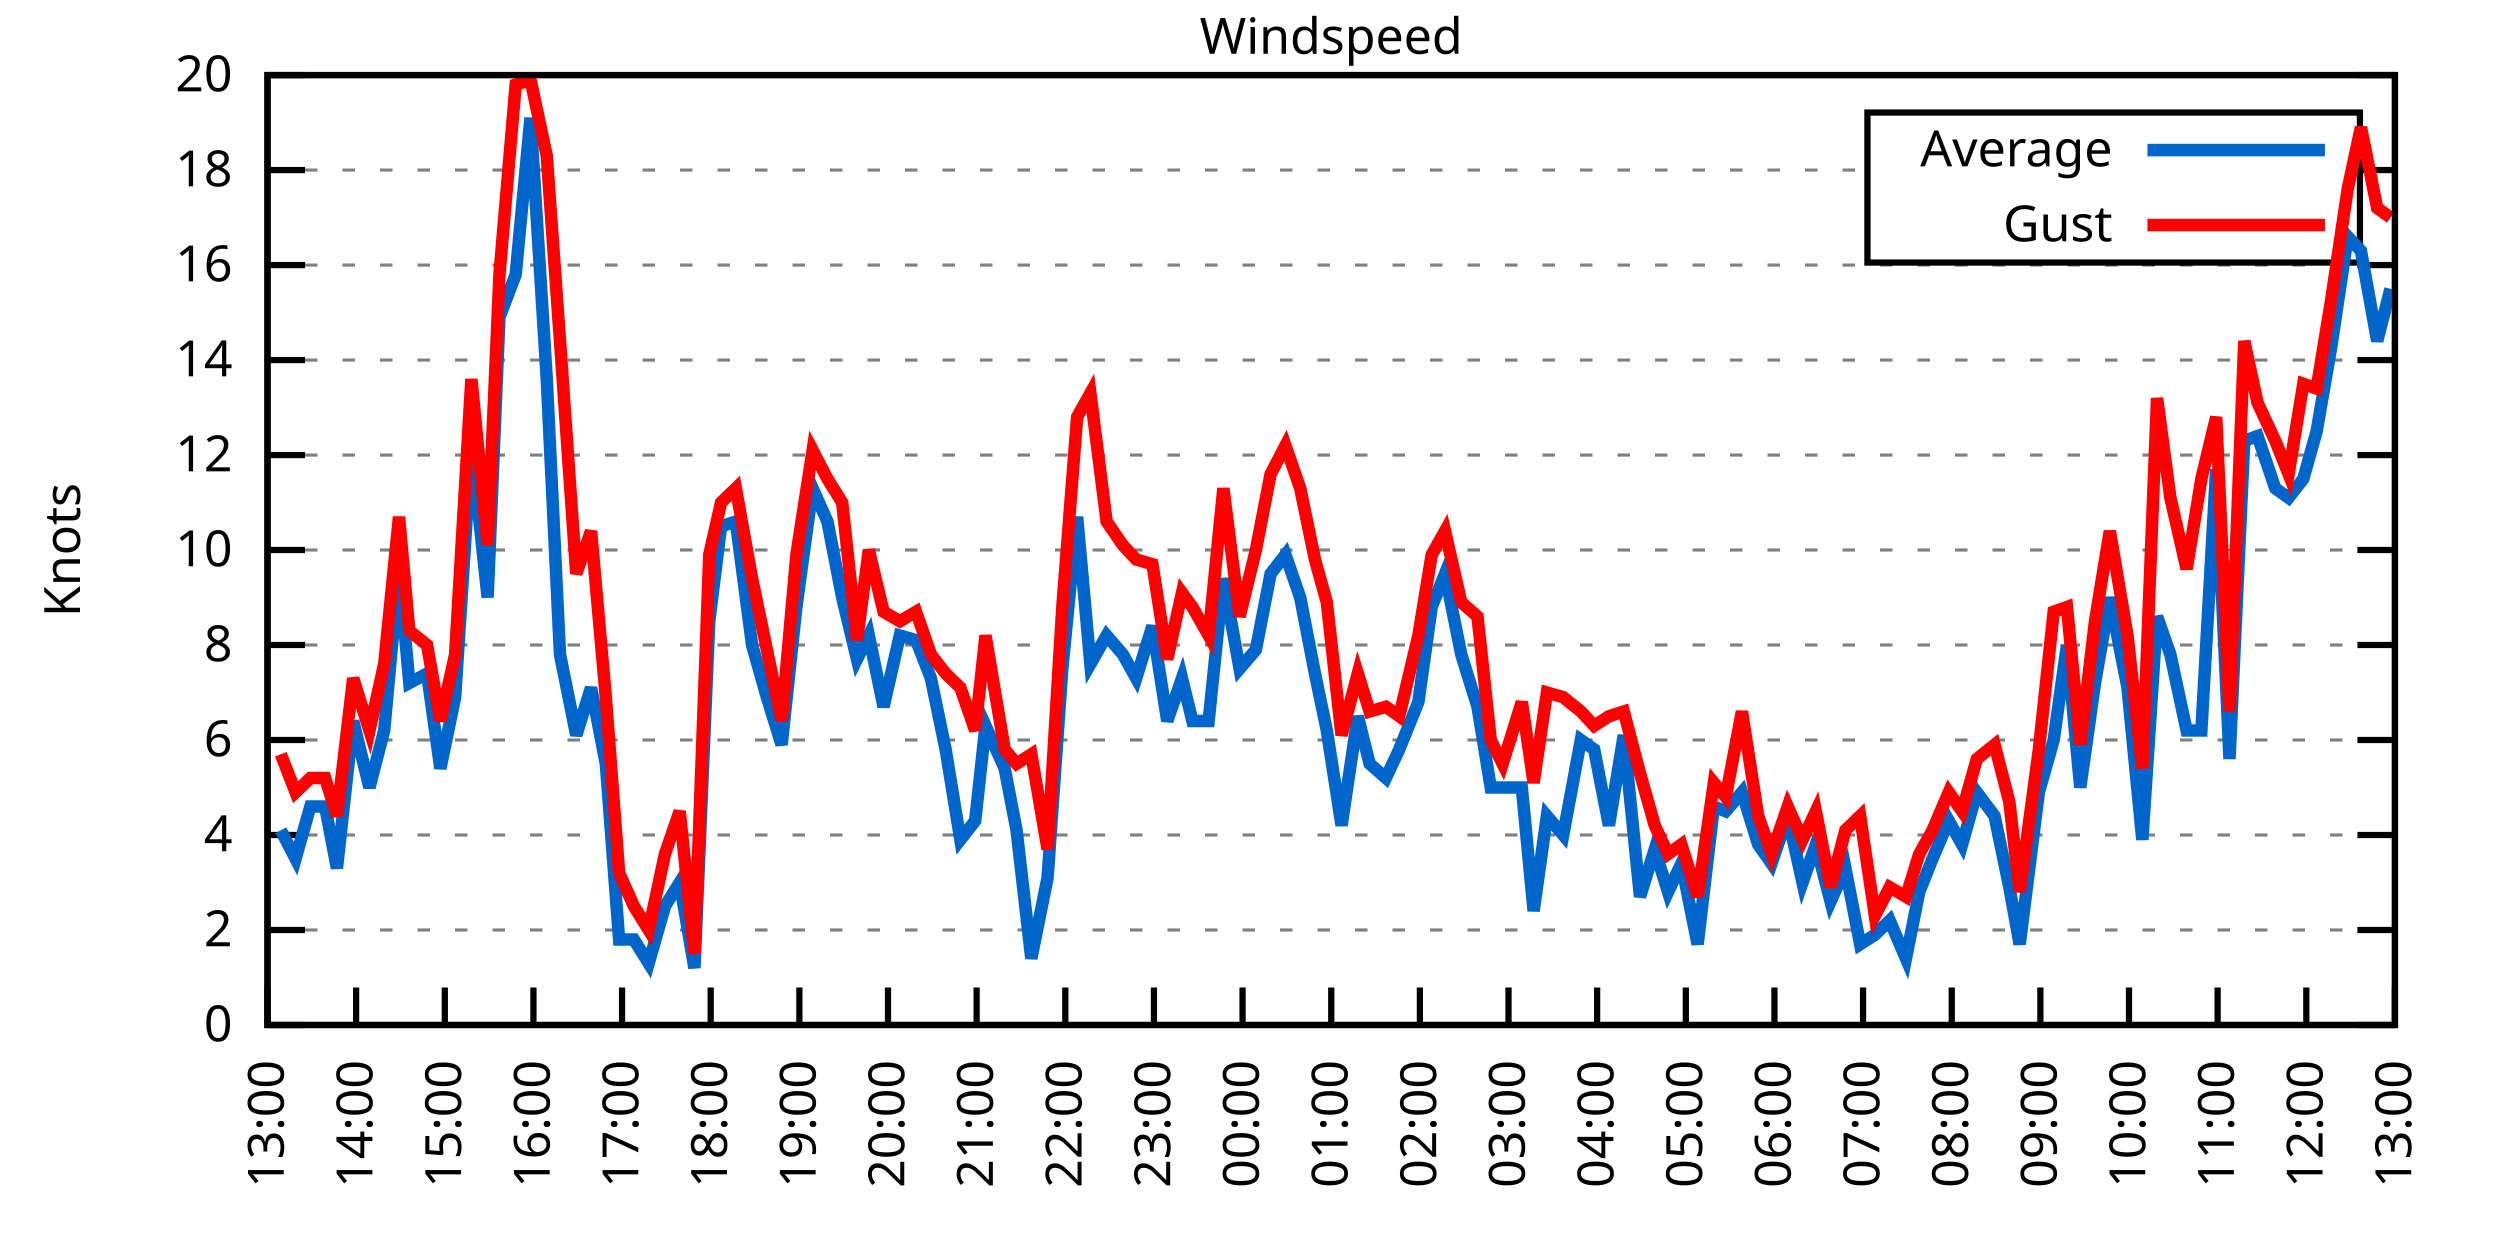
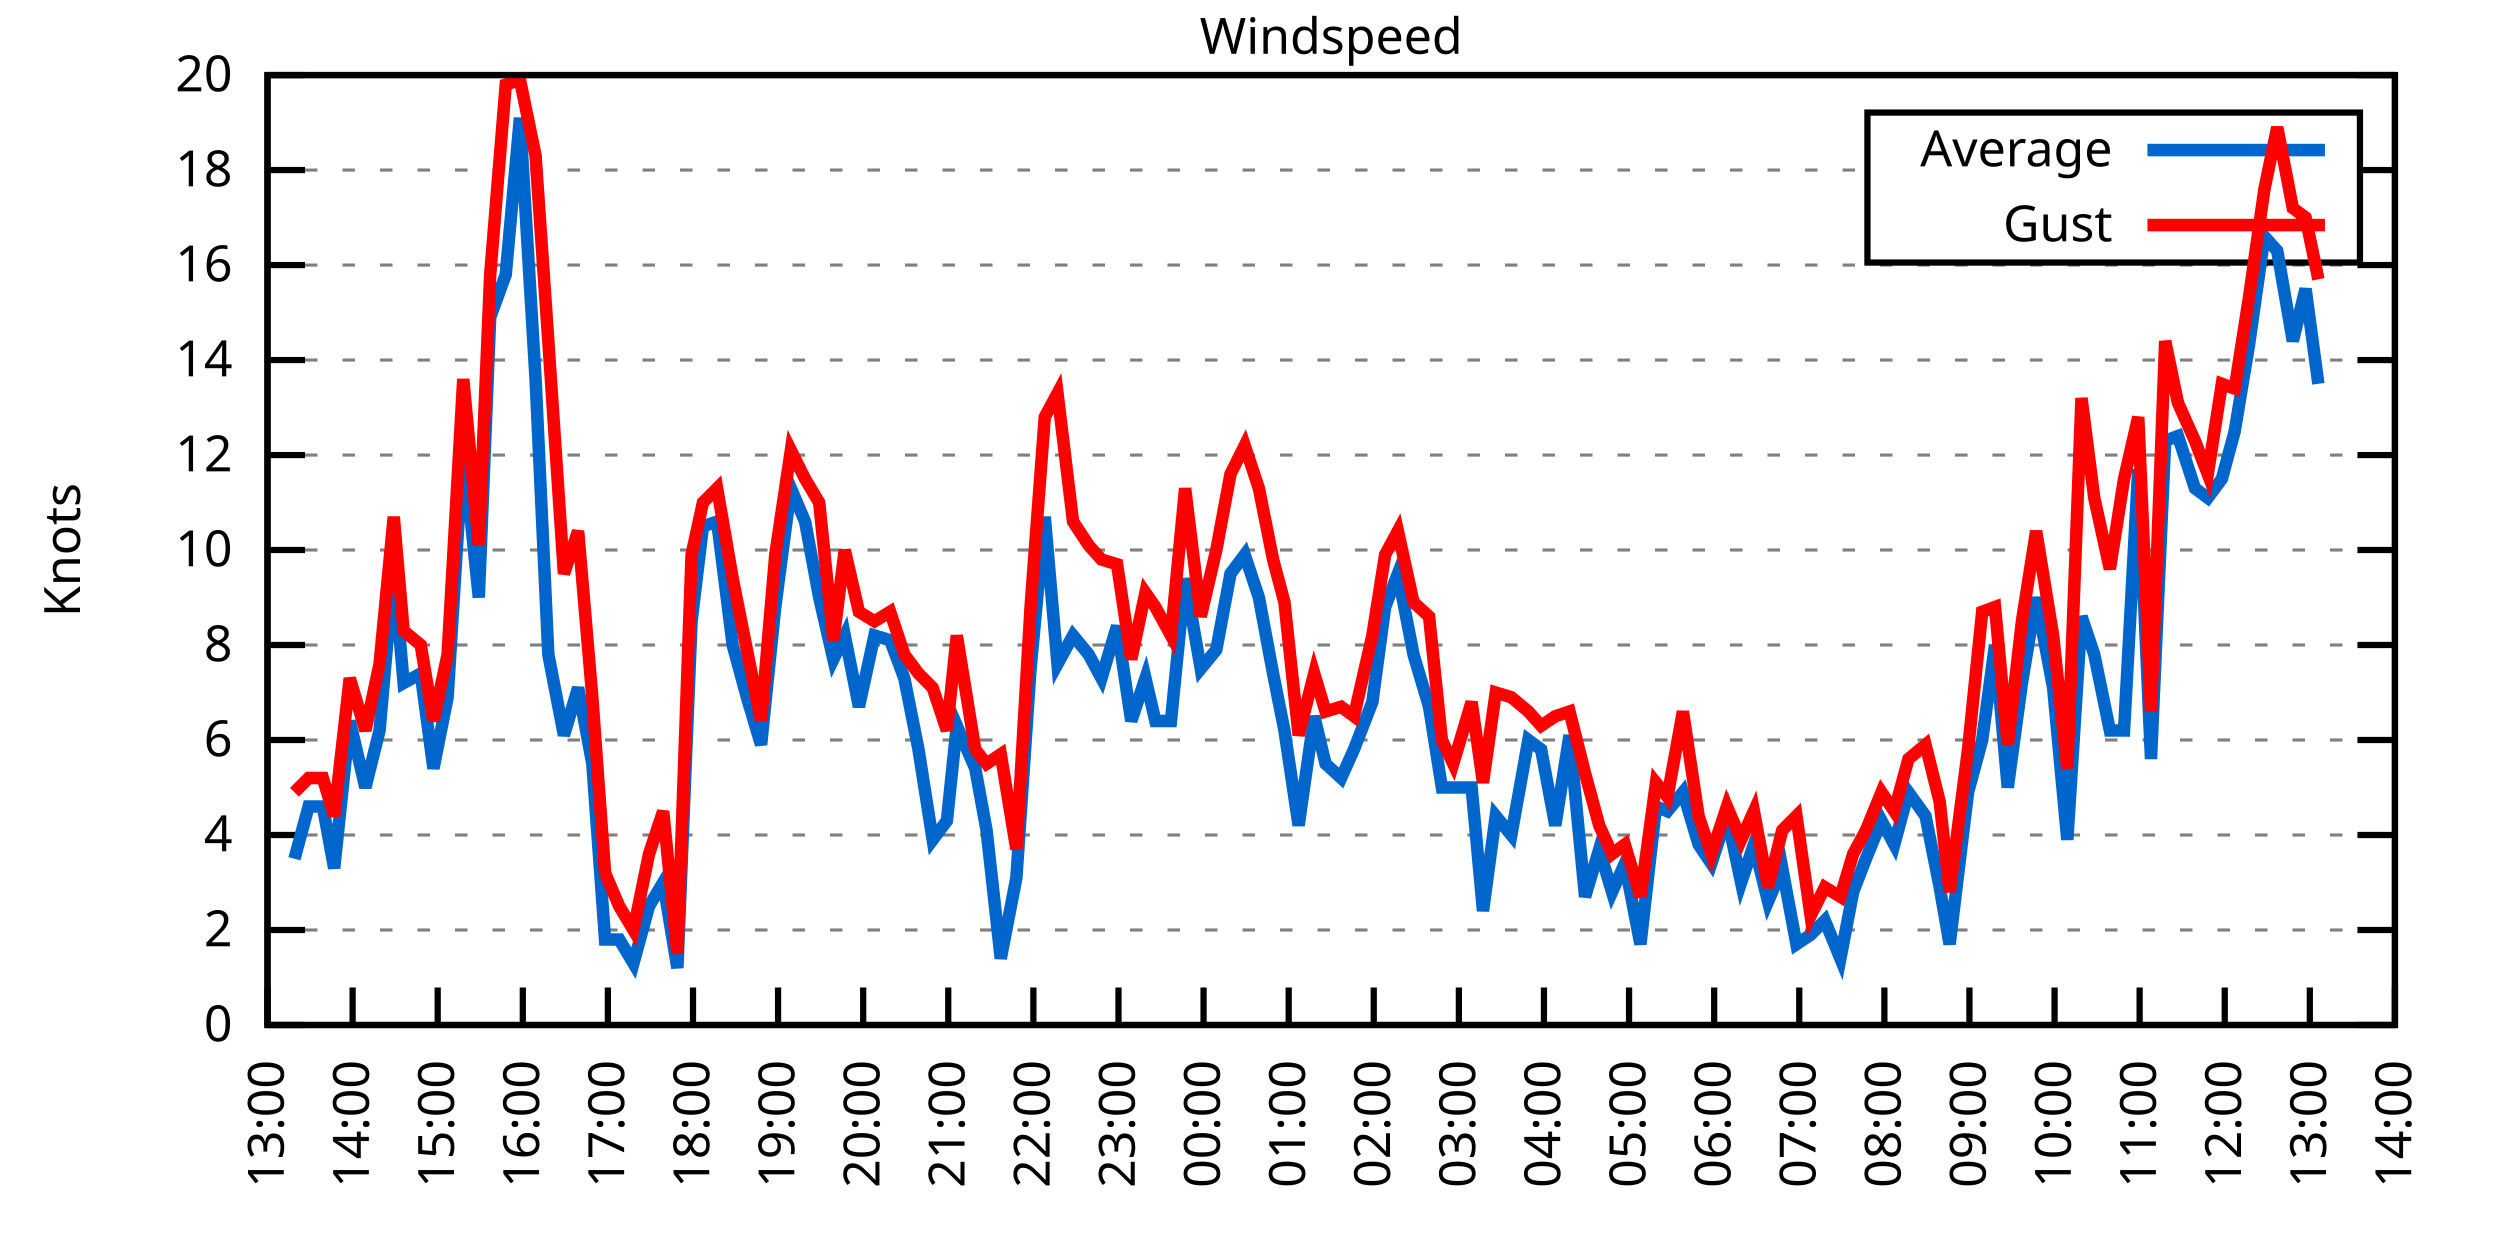
<svg xmlns="http://www.w3.org/2000/svg" xmlns:xlink="http://www.w3.org/1999/xlink" width="400" height="200" viewBox="0 0 400 200">
  <g id="gnuplot_canvas">
    <rect x="0" y="0" width="400" height="200" fill="none" />
    <defs>
      <circle id="gpDot" r="0.5" stroke-width="0.5" stroke="currentColor" />
      <path id="gpPt0" stroke-width="0.333" stroke="currentColor" d="M-1,0 h2 M0,-1 v2" />
      <path id="gpPt1" stroke-width="0.333" stroke="currentColor" d="M-1,-1 L1,1 M1,-1 L-1,1" />
      <path id="gpPt2" stroke-width="0.333" stroke="currentColor" d="M-1,0 L1,0 M0,-1 L0,1 M-1,-1 L1,1 M-1,1 L1,-1" />
      <rect id="gpPt3" stroke-width="0.333" stroke="currentColor" x="-1" y="-1" width="2" height="2" />
      <rect id="gpPt4" stroke-width="0.333" stroke="currentColor" fill="currentColor" x="-1" y="-1" width="2" height="2" />
      <circle id="gpPt5" stroke-width="0.333" stroke="currentColor" cx="0" cy="0" r="1" />
      <use xlink:href="#gpPt5" id="gpPt6" fill="currentColor" stroke="none" />
      <path id="gpPt7" stroke-width="0.333" stroke="currentColor" d="M0,-1.33 L-1.33,0.67 L1.33,0.67 z" />
      <use xlink:href="#gpPt7" id="gpPt8" fill="currentColor" stroke="none" />
      <use xlink:href="#gpPt7" id="gpPt9" stroke="currentColor" transform="rotate(180)" />
      <use xlink:href="#gpPt9" id="gpPt10" fill="currentColor" stroke="none" />
      <use xlink:href="#gpPt3" id="gpPt11" stroke="currentColor" transform="rotate(45)" />
      <use xlink:href="#gpPt11" id="gpPt12" fill="currentColor" stroke="none" />
      <path id="gpPt13" stroke-width="0.333" stroke="currentColor" d="M0,1.330 L1.265,0.411 L0.782,-1.067 L-0.782,-1.076 L-1.265,0.411 z" />
      <use xlink:href="#gpPt13" id="gpPt14" fill="currentColor" stroke="none" />
      <filter id="textbox" filterUnits="objectBoundingBox" x="0" y="0" height="1" width="1">
        <feFlood flood-color="white" flood-opacity="1" result="bgnd" />
        <feComposite in="SourceGraphic" in2="bgnd" operator="atop" />
      </filter>
      <filter id="greybox" filterUnits="objectBoundingBox" x="0" y="0" height="1" width="1">
        <feFlood flood-color="lightgrey" flood-opacity="1" result="grey" />
        <feComposite in="SourceGraphic" in2="grey" operator="atop" />
      </filter>
    </defs>
    <g fill="none" color="white" stroke="currentColor" stroke-width="1.00" stroke-linecap="butt" stroke-linejoin="miter">
</g>
    <g fill="none" color="black" stroke="currentColor" stroke-width="1.00" stroke-linecap="butt" stroke-linejoin="miter">
      <g stroke="none" shape-rendering="crispEdges">
        <polygon fill="rgb(255, 255, 255)" points="42.80,164.00 383.18,164.00 383.18,12.02 42.80,12.02 " />
      </g>
    </g>
    <g fill="none" color="black" stroke="currentColor" stroke-width="1.00" stroke-linecap="butt" stroke-linejoin="miter">
</g>
    <g fill="none" color="black" stroke="black" stroke-width="0.50" stroke-linecap="butt" stroke-linejoin="miter">
</g>
    <g fill="none" color="gray" stroke="currentColor" stroke-width="0.50" stroke-linecap="butt" stroke-linejoin="miter">
      <path stroke="gray" stroke-dasharray="2,4" class="gridline" d="M42.80,164.00 L383.19,164.00  " />
    </g>
    <g fill="none" color="gray" stroke="gray" stroke-width="1.00" stroke-linecap="butt" stroke-linejoin="miter">
</g>
    <g fill="none" color="black" stroke="currentColor" stroke-width="1.00" stroke-linecap="butt" stroke-linejoin="miter">
      <path stroke="black" d="M42.80,164.00 L48.80,164.00 M383.19,164.00 L377.19,164.00  " />
      <g transform="translate(37.20,166.60)" stroke="none" fill="black" font-family="Sans" font-size="8.00" text-anchor="end">
        <text>
          <tspan font-family="Sans"> 0</tspan>
        </text>
      </g>
    </g>
    <g fill="none" color="black" stroke="currentColor" stroke-width="1.00" stroke-linecap="butt" stroke-linejoin="miter">
</g>
    <g fill="none" color="black" stroke="black" stroke-width="0.50" stroke-linecap="butt" stroke-linejoin="miter">
</g>
    <g fill="none" color="gray" stroke="currentColor" stroke-width="0.50" stroke-linecap="butt" stroke-linejoin="miter">
      <path stroke="gray" stroke-dasharray="2,4" class="gridline" d="M42.80,148.80 L383.19,148.80  " />
    </g>
    <g fill="none" color="gray" stroke="gray" stroke-width="1.00" stroke-linecap="butt" stroke-linejoin="miter">
</g>
    <g fill="none" color="black" stroke="currentColor" stroke-width="1.00" stroke-linecap="butt" stroke-linejoin="miter">
      <path stroke="black" d="M42.80,148.80 L48.80,148.80 M383.19,148.80 L377.19,148.80  " />
      <g transform="translate(37.20,151.40)" stroke="none" fill="black" font-family="Sans" font-size="8.00" text-anchor="end">
        <text>
          <tspan font-family="Sans"> 2</tspan>
        </text>
      </g>
    </g>
    <g fill="none" color="black" stroke="currentColor" stroke-width="1.00" stroke-linecap="butt" stroke-linejoin="miter">
</g>
    <g fill="none" color="black" stroke="black" stroke-width="0.50" stroke-linecap="butt" stroke-linejoin="miter">
</g>
    <g fill="none" color="gray" stroke="currentColor" stroke-width="0.50" stroke-linecap="butt" stroke-linejoin="miter">
      <path stroke="gray" stroke-dasharray="2,4" class="gridline" d="M42.80,133.60 L383.19,133.60  " />
    </g>
    <g fill="none" color="gray" stroke="gray" stroke-width="1.00" stroke-linecap="butt" stroke-linejoin="miter">
</g>
    <g fill="none" color="black" stroke="currentColor" stroke-width="1.00" stroke-linecap="butt" stroke-linejoin="miter">
      <path stroke="black" d="M42.80,133.60 L48.80,133.60 M383.19,133.60 L377.19,133.60  " />
      <g transform="translate(37.20,136.20)" stroke="none" fill="black" font-family="Sans" font-size="8.00" text-anchor="end">
        <text>
          <tspan font-family="Sans"> 4</tspan>
        </text>
      </g>
    </g>
    <g fill="none" color="black" stroke="currentColor" stroke-width="1.00" stroke-linecap="butt" stroke-linejoin="miter">
</g>
    <g fill="none" color="black" stroke="black" stroke-width="0.50" stroke-linecap="butt" stroke-linejoin="miter">
</g>
    <g fill="none" color="gray" stroke="currentColor" stroke-width="0.50" stroke-linecap="butt" stroke-linejoin="miter">
      <path stroke="gray" stroke-dasharray="2,4" class="gridline" d="M42.80,118.40 L383.19,118.40  " />
    </g>
    <g fill="none" color="gray" stroke="gray" stroke-width="1.00" stroke-linecap="butt" stroke-linejoin="miter">
</g>
    <g fill="none" color="black" stroke="currentColor" stroke-width="1.00" stroke-linecap="butt" stroke-linejoin="miter">
      <path stroke="black" d="M42.80,118.40 L48.80,118.40 M383.19,118.40 L377.19,118.40  " />
      <g transform="translate(37.20,121.00)" stroke="none" fill="black" font-family="Sans" font-size="8.00" text-anchor="end">
        <text>
          <tspan font-family="Sans"> 6</tspan>
        </text>
      </g>
    </g>
    <g fill="none" color="black" stroke="currentColor" stroke-width="1.00" stroke-linecap="butt" stroke-linejoin="miter">
</g>
    <g fill="none" color="black" stroke="black" stroke-width="0.50" stroke-linecap="butt" stroke-linejoin="miter">
</g>
    <g fill="none" color="gray" stroke="currentColor" stroke-width="0.50" stroke-linecap="butt" stroke-linejoin="miter">
      <path stroke="gray" stroke-dasharray="2,4" class="gridline" d="M42.80,103.20 L383.19,103.20  " />
    </g>
    <g fill="none" color="gray" stroke="gray" stroke-width="1.00" stroke-linecap="butt" stroke-linejoin="miter">
</g>
    <g fill="none" color="black" stroke="currentColor" stroke-width="1.00" stroke-linecap="butt" stroke-linejoin="miter">
      <path stroke="black" d="M42.80,103.20 L48.80,103.20 M383.19,103.20 L377.19,103.20  " />
      <g transform="translate(37.20,105.80)" stroke="none" fill="black" font-family="Sans" font-size="8.00" text-anchor="end">
        <text>
          <tspan font-family="Sans"> 8</tspan>
        </text>
      </g>
    </g>
    <g fill="none" color="black" stroke="currentColor" stroke-width="1.00" stroke-linecap="butt" stroke-linejoin="miter">
</g>
    <g fill="none" color="black" stroke="black" stroke-width="0.50" stroke-linecap="butt" stroke-linejoin="miter">
</g>
    <g fill="none" color="gray" stroke="currentColor" stroke-width="0.50" stroke-linecap="butt" stroke-linejoin="miter">
      <path stroke="gray" stroke-dasharray="2,4" class="gridline" d="M42.80,88.00 L383.19,88.00  " />
    </g>
    <g fill="none" color="gray" stroke="gray" stroke-width="1.00" stroke-linecap="butt" stroke-linejoin="miter">
</g>
    <g fill="none" color="black" stroke="currentColor" stroke-width="1.00" stroke-linecap="butt" stroke-linejoin="miter">
      <path stroke="black" d="M42.80,88.00 L48.80,88.00 M383.19,88.00 L377.19,88.00  " />
      <g transform="translate(37.20,90.60)" stroke="none" fill="black" font-family="Sans" font-size="8.00" text-anchor="end">
        <text>
          <tspan font-family="Sans"> 10</tspan>
        </text>
      </g>
    </g>
    <g fill="none" color="black" stroke="currentColor" stroke-width="1.00" stroke-linecap="butt" stroke-linejoin="miter">
</g>
    <g fill="none" color="black" stroke="black" stroke-width="0.50" stroke-linecap="butt" stroke-linejoin="miter">
</g>
    <g fill="none" color="gray" stroke="currentColor" stroke-width="0.50" stroke-linecap="butt" stroke-linejoin="miter">
      <path stroke="gray" stroke-dasharray="2,4" class="gridline" d="M42.80,72.81 L383.19,72.81  " />
    </g>
    <g fill="none" color="gray" stroke="gray" stroke-width="1.00" stroke-linecap="butt" stroke-linejoin="miter">
</g>
    <g fill="none" color="black" stroke="currentColor" stroke-width="1.00" stroke-linecap="butt" stroke-linejoin="miter">
      <path stroke="black" d="M42.80,72.81 L48.80,72.81 M383.19,72.81 L377.19,72.81  " />
      <g transform="translate(37.20,75.41)" stroke="none" fill="black" font-family="Sans" font-size="8.00" text-anchor="end">
        <text>
          <tspan font-family="Sans"> 12</tspan>
        </text>
      </g>
    </g>
    <g fill="none" color="black" stroke="currentColor" stroke-width="1.00" stroke-linecap="butt" stroke-linejoin="miter">
</g>
    <g fill="none" color="black" stroke="black" stroke-width="0.50" stroke-linecap="butt" stroke-linejoin="miter">
</g>
    <g fill="none" color="gray" stroke="currentColor" stroke-width="0.50" stroke-linecap="butt" stroke-linejoin="miter">
      <path stroke="gray" stroke-dasharray="2,4" class="gridline" d="M42.80,57.61 L383.19,57.61  " />
    </g>
    <g fill="none" color="gray" stroke="gray" stroke-width="1.00" stroke-linecap="butt" stroke-linejoin="miter">
</g>
    <g fill="none" color="black" stroke="currentColor" stroke-width="1.00" stroke-linecap="butt" stroke-linejoin="miter">
      <path stroke="black" d="M42.80,57.61 L48.80,57.61 M383.19,57.61 L377.19,57.61  " />
      <g transform="translate(37.20,60.21)" stroke="none" fill="black" font-family="Sans" font-size="8.00" text-anchor="end">
        <text>
          <tspan font-family="Sans"> 14</tspan>
        </text>
      </g>
    </g>
    <g fill="none" color="black" stroke="currentColor" stroke-width="1.00" stroke-linecap="butt" stroke-linejoin="miter">
</g>
    <g fill="none" color="black" stroke="black" stroke-width="0.50" stroke-linecap="butt" stroke-linejoin="miter">
</g>
    <g fill="none" color="gray" stroke="currentColor" stroke-width="0.50" stroke-linecap="butt" stroke-linejoin="miter">
      <path stroke="gray" stroke-dasharray="2,4" class="gridline" d="M42.80,42.41 L383.19,42.41  " />
    </g>
    <g fill="none" color="gray" stroke="gray" stroke-width="1.00" stroke-linecap="butt" stroke-linejoin="miter">
</g>
    <g fill="none" color="black" stroke="currentColor" stroke-width="1.00" stroke-linecap="butt" stroke-linejoin="miter">
      <path stroke="black" d="M42.80,42.41 L48.80,42.41 M383.19,42.41 L377.19,42.41  " />
      <g transform="translate(37.20,45.01)" stroke="none" fill="black" font-family="Sans" font-size="8.00" text-anchor="end">
        <text>
          <tspan font-family="Sans"> 16</tspan>
        </text>
      </g>
    </g>
    <g fill="none" color="black" stroke="currentColor" stroke-width="1.00" stroke-linecap="butt" stroke-linejoin="miter">
</g>
    <g fill="none" color="black" stroke="black" stroke-width="0.50" stroke-linecap="butt" stroke-linejoin="miter">
</g>
    <g fill="none" color="gray" stroke="currentColor" stroke-width="0.50" stroke-linecap="butt" stroke-linejoin="miter">
      <path stroke="gray" stroke-dasharray="2,4" class="gridline" d="M42.80,27.21 L298.79,27.21 M377.59,27.21 L383.19,27.21  " />
    </g>
    <g fill="none" color="gray" stroke="gray" stroke-width="1.00" stroke-linecap="butt" stroke-linejoin="miter">
</g>
    <g fill="none" color="black" stroke="currentColor" stroke-width="1.00" stroke-linecap="butt" stroke-linejoin="miter">
      <path stroke="black" d="M42.80,27.21 L48.80,27.21 M383.19,27.21 L377.19,27.21  " />
      <g transform="translate(37.20,29.81)" stroke="none" fill="black" font-family="Sans" font-size="8.00" text-anchor="end">
        <text>
          <tspan font-family="Sans"> 18</tspan>
        </text>
      </g>
    </g>
    <g fill="none" color="black" stroke="currentColor" stroke-width="1.00" stroke-linecap="butt" stroke-linejoin="miter">
</g>
    <g fill="none" color="black" stroke="black" stroke-width="0.50" stroke-linecap="butt" stroke-linejoin="miter">
</g>
    <g fill="none" color="gray" stroke="currentColor" stroke-width="0.50" stroke-linecap="butt" stroke-linejoin="miter">
      <path stroke="gray" stroke-dasharray="2,4" class="gridline" d="M42.80,12.01 L383.19,12.01  " />
    </g>
    <g fill="none" color="gray" stroke="gray" stroke-width="1.00" stroke-linecap="butt" stroke-linejoin="miter">
</g>
    <g fill="none" color="black" stroke="currentColor" stroke-width="1.00" stroke-linecap="butt" stroke-linejoin="miter">
      <path stroke="black" d="M42.80,12.01 L48.80,12.01 M383.19,12.01 L377.19,12.01  " />
      <g transform="translate(37.20,14.61)" stroke="none" fill="black" font-family="Sans" font-size="8.00" text-anchor="end">
        <text>
          <tspan font-family="Sans"> 20</tspan>
        </text>
      </g>
    </g>
    <g fill="none" color="black" stroke="currentColor" stroke-width="1.00" stroke-linecap="butt" stroke-linejoin="miter">
      <path stroke="black" d="M42.80,164.00 L42.80,158.00  " />
      <g transform="translate(45.40,169.60) rotate(270.00)" stroke="none" fill="black" font-family="Sans" font-size="8.00" text-anchor="end">
        <text>
          <tspan font-family="Sans">13:00</tspan>
        </text>
      </g>
    </g>
    <g fill="none" color="black" stroke="currentColor" stroke-width="1.00" stroke-linecap="butt" stroke-linejoin="miter">
-       <path stroke="black" d="M56.98,164.00 L56.98,158.00  " />
-       <g transform="translate(59.58,169.60) rotate(270.00)" stroke="none" fill="black" font-family="Sans" font-size="8.00" text-anchor="end">
+       <path stroke="black" d="M56.42,164.00 L56.42,158.00  " />
+       <g transform="translate(59.02,169.60) rotate(270.00)" stroke="none" fill="black" font-family="Sans" font-size="8.00" text-anchor="end">
        <text>
          <tspan font-family="Sans">14:00</tspan>
        </text>
      </g>
    </g>
    <g fill="none" color="black" stroke="currentColor" stroke-width="1.00" stroke-linecap="butt" stroke-linejoin="miter">
-       <path stroke="black" d="M71.17,164.00 L71.17,158.00  " />
-       <g transform="translate(73.77,169.60) rotate(270.00)" stroke="none" fill="black" font-family="Sans" font-size="8.00" text-anchor="end">
+       <path stroke="black" d="M70.03,164.00 L70.03,158.00  " />
+       <g transform="translate(72.63,169.60) rotate(270.00)" stroke="none" fill="black" font-family="Sans" font-size="8.00" text-anchor="end">
        <text>
          <tspan font-family="Sans">15:00</tspan>
        </text>
      </g>
    </g>
    <g fill="none" color="black" stroke="currentColor" stroke-width="1.00" stroke-linecap="butt" stroke-linejoin="miter">
-       <path stroke="black" d="M85.35,164.00 L85.35,158.00  " />
-       <g transform="translate(87.95,169.60) rotate(270.00)" stroke="none" fill="black" font-family="Sans" font-size="8.00" text-anchor="end">
+       <path stroke="black" d="M83.65,164.00 L83.65,158.00  " />
+       <g transform="translate(86.25,169.60) rotate(270.00)" stroke="none" fill="black" font-family="Sans" font-size="8.00" text-anchor="end">
        <text>
          <tspan font-family="Sans">16:00</tspan>
        </text>
      </g>
    </g>
    <g fill="none" color="black" stroke="currentColor" stroke-width="1.00" stroke-linecap="butt" stroke-linejoin="miter">
-       <path stroke="black" d="M99.53,164.00 L99.53,158.00  " />
-       <g transform="translate(102.13,169.60) rotate(270.00)" stroke="none" fill="black" font-family="Sans" font-size="8.00" text-anchor="end">
+       <path stroke="black" d="M97.26,164.00 L97.26,158.00  " />
+       <g transform="translate(99.86,169.60) rotate(270.00)" stroke="none" fill="black" font-family="Sans" font-size="8.00" text-anchor="end">
        <text>
          <tspan font-family="Sans">17:00</tspan>
        </text>
      </g>
    </g>
    <g fill="none" color="black" stroke="currentColor" stroke-width="1.00" stroke-linecap="butt" stroke-linejoin="miter">
-       <path stroke="black" d="M113.71,164.00 L113.71,158.00  " />
-       <g transform="translate(116.31,169.60) rotate(270.00)" stroke="none" fill="black" font-family="Sans" font-size="8.00" text-anchor="end">
+       <path stroke="black" d="M110.88,164.00 L110.88,158.00  " />
+       <g transform="translate(113.48,169.60) rotate(270.00)" stroke="none" fill="black" font-family="Sans" font-size="8.00" text-anchor="end">
        <text>
          <tspan font-family="Sans">18:00</tspan>
        </text>
      </g>
    </g>
    <g fill="none" color="black" stroke="currentColor" stroke-width="1.00" stroke-linecap="butt" stroke-linejoin="miter">
-       <path stroke="black" d="M127.90,164.00 L127.90,158.00  " />
-       <g transform="translate(130.50,169.60) rotate(270.00)" stroke="none" fill="black" font-family="Sans" font-size="8.00" text-anchor="end">
+       <path stroke="black" d="M124.49,164.00 L124.49,158.00  " />
+       <g transform="translate(127.09,169.60) rotate(270.00)" stroke="none" fill="black" font-family="Sans" font-size="8.00" text-anchor="end">
        <text>
          <tspan font-family="Sans">19:00</tspan>
        </text>
      </g>
    </g>
    <g fill="none" color="black" stroke="currentColor" stroke-width="1.00" stroke-linecap="butt" stroke-linejoin="miter">
-       <path stroke="black" d="M142.08,164.00 L142.08,158.00  " />
-       <g transform="translate(144.68,169.60) rotate(270.00)" stroke="none" fill="black" font-family="Sans" font-size="8.00" text-anchor="end">
+       <path stroke="black" d="M138.11,164.00 L138.11,158.00  " />
+       <g transform="translate(140.71,169.60) rotate(270.00)" stroke="none" fill="black" font-family="Sans" font-size="8.00" text-anchor="end">
        <text>
          <tspan font-family="Sans">20:00</tspan>
        </text>
      </g>
    </g>
    <g fill="none" color="black" stroke="currentColor" stroke-width="1.00" stroke-linecap="butt" stroke-linejoin="miter">
-       <path stroke="black" d="M156.26,164.00 L156.26,158.00  " />
-       <g transform="translate(158.86,169.60) rotate(270.00)" stroke="none" fill="black" font-family="Sans" font-size="8.00" text-anchor="end">
+       <path stroke="black" d="M151.72,164.00 L151.72,158.00  " />
+       <g transform="translate(154.32,169.60) rotate(270.00)" stroke="none" fill="black" font-family="Sans" font-size="8.00" text-anchor="end">
        <text>
          <tspan font-family="Sans">21:00</tspan>
        </text>
      </g>
    </g>
    <g fill="none" color="black" stroke="currentColor" stroke-width="1.00" stroke-linecap="butt" stroke-linejoin="miter">
-       <path stroke="black" d="M170.45,164.00 L170.45,158.00  " />
-       <g transform="translate(173.05,169.60) rotate(270.00)" stroke="none" fill="black" font-family="Sans" font-size="8.00" text-anchor="end">
+       <path stroke="black" d="M165.34,164.00 L165.34,158.00  " />
+       <g transform="translate(167.94,169.60) rotate(270.00)" stroke="none" fill="black" font-family="Sans" font-size="8.00" text-anchor="end">
        <text>
          <tspan font-family="Sans">22:00</tspan>
        </text>
      </g>
    </g>
    <g fill="none" color="black" stroke="currentColor" stroke-width="1.00" stroke-linecap="butt" stroke-linejoin="miter">
-       <path stroke="black" d="M184.63,164.00 L184.63,158.00  " />
-       <g transform="translate(187.23,169.60) rotate(270.00)" stroke="none" fill="black" font-family="Sans" font-size="8.00" text-anchor="end">
+       <path stroke="black" d="M178.96,164.00 L178.96,158.00  " />
+       <g transform="translate(181.56,169.60) rotate(270.00)" stroke="none" fill="black" font-family="Sans" font-size="8.00" text-anchor="end">
        <text>
          <tspan font-family="Sans">23:00</tspan>
        </text>
      </g>
    </g>
    <g fill="none" color="black" stroke="currentColor" stroke-width="1.00" stroke-linecap="butt" stroke-linejoin="miter">
-       <path stroke="black" d="M198.81,164.00 L198.81,158.00  " />
-       <g transform="translate(201.41,169.60) rotate(270.00)" stroke="none" fill="black" font-family="Sans" font-size="8.00" text-anchor="end">
+       <path stroke="black" d="M192.57,164.00 L192.57,158.00  " />
+       <g transform="translate(195.17,169.60) rotate(270.00)" stroke="none" fill="black" font-family="Sans" font-size="8.00" text-anchor="end">
        <text>
          <tspan font-family="Sans">00:00</tspan>
        </text>
      </g>
    </g>
    <g fill="none" color="black" stroke="currentColor" stroke-width="1.00" stroke-linecap="butt" stroke-linejoin="miter">
-       <path stroke="black" d="M213.00,164.00 L213.00,158.00  " />
-       <g transform="translate(215.60,169.60) rotate(270.00)" stroke="none" fill="black" font-family="Sans" font-size="8.00" text-anchor="end">
+       <path stroke="black" d="M206.19,164.00 L206.19,158.00  " />
+       <g transform="translate(208.79,169.60) rotate(270.00)" stroke="none" fill="black" font-family="Sans" font-size="8.00" text-anchor="end">
        <text>
          <tspan font-family="Sans">01:00</tspan>
        </text>
      </g>
    </g>
    <g fill="none" color="black" stroke="currentColor" stroke-width="1.00" stroke-linecap="butt" stroke-linejoin="miter">
-       <path stroke="black" d="M227.18,164.00 L227.18,158.00  " />
-       <g transform="translate(229.78,169.60) rotate(270.00)" stroke="none" fill="black" font-family="Sans" font-size="8.00" text-anchor="end">
+       <path stroke="black" d="M219.80,164.00 L219.80,158.00  " />
+       <g transform="translate(222.40,169.60) rotate(270.00)" stroke="none" fill="black" font-family="Sans" font-size="8.00" text-anchor="end">
        <text>
          <tspan font-family="Sans">02:00</tspan>
        </text>
      </g>
    </g>
    <g fill="none" color="black" stroke="currentColor" stroke-width="1.00" stroke-linecap="butt" stroke-linejoin="miter">
-       <path stroke="black" d="M241.36,164.00 L241.36,158.00  " />
-       <g transform="translate(243.96,169.60) rotate(270.00)" stroke="none" fill="black" font-family="Sans" font-size="8.00" text-anchor="end">
+       <path stroke="black" d="M233.42,164.00 L233.42,158.00  " />
+       <g transform="translate(236.02,169.60) rotate(270.00)" stroke="none" fill="black" font-family="Sans" font-size="8.00" text-anchor="end">
        <text>
          <tspan font-family="Sans">03:00</tspan>
        </text>
      </g>
    </g>
    <g fill="none" color="black" stroke="currentColor" stroke-width="1.00" stroke-linecap="butt" stroke-linejoin="miter">
-       <path stroke="black" d="M255.54,164.00 L255.54,158.00  " />
-       <g transform="translate(258.14,169.60) rotate(270.00)" stroke="none" fill="black" font-family="Sans" font-size="8.00" text-anchor="end">
+       <path stroke="black" d="M247.03,164.00 L247.03,158.00  " />
+       <g transform="translate(249.63,169.60) rotate(270.00)" stroke="none" fill="black" font-family="Sans" font-size="8.00" text-anchor="end">
        <text>
          <tspan font-family="Sans">04:00</tspan>
        </text>
      </g>
    </g>
    <g fill="none" color="black" stroke="currentColor" stroke-width="1.00" stroke-linecap="butt" stroke-linejoin="miter">
-       <path stroke="black" d="M269.73,164.00 L269.73,158.00  " />
-       <g transform="translate(272.33,169.60) rotate(270.00)" stroke="none" fill="black" font-family="Sans" font-size="8.00" text-anchor="end">
+       <path stroke="black" d="M260.65,164.00 L260.65,158.00  " />
+       <g transform="translate(263.25,169.60) rotate(270.00)" stroke="none" fill="black" font-family="Sans" font-size="8.00" text-anchor="end">
        <text>
          <tspan font-family="Sans">05:00</tspan>
        </text>
      </g>
    </g>
    <g fill="none" color="black" stroke="currentColor" stroke-width="1.00" stroke-linecap="butt" stroke-linejoin="miter">
-       <path stroke="black" d="M283.91,164.00 L283.91,158.00  " />
-       <g transform="translate(286.51,169.60) rotate(270.00)" stroke="none" fill="black" font-family="Sans" font-size="8.00" text-anchor="end">
+       <path stroke="black" d="M274.27,164.00 L274.27,158.00  " />
+       <g transform="translate(276.87,169.60) rotate(270.00)" stroke="none" fill="black" font-family="Sans" font-size="8.00" text-anchor="end">
        <text>
          <tspan font-family="Sans">06:00</tspan>
        </text>
      </g>
    </g>
    <g fill="none" color="black" stroke="currentColor" stroke-width="1.00" stroke-linecap="butt" stroke-linejoin="miter">
-       <path stroke="black" d="M298.09,164.00 L298.09,158.00  " />
-       <g transform="translate(300.69,169.60) rotate(270.00)" stroke="none" fill="black" font-family="Sans" font-size="8.00" text-anchor="end">
+       <path stroke="black" d="M287.88,164.00 L287.88,158.00  " />
+       <g transform="translate(290.48,169.60) rotate(270.00)" stroke="none" fill="black" font-family="Sans" font-size="8.00" text-anchor="end">
        <text>
          <tspan font-family="Sans">07:00</tspan>
        </text>
      </g>
    </g>
    <g fill="none" color="black" stroke="currentColor" stroke-width="1.00" stroke-linecap="butt" stroke-linejoin="miter">
-       <path stroke="black" d="M312.28,164.00 L312.28,158.00  " />
-       <g transform="translate(314.88,169.60) rotate(270.00)" stroke="none" fill="black" font-family="Sans" font-size="8.00" text-anchor="end">
+       <path stroke="black" d="M301.50,164.00 L301.50,158.00  " />
+       <g transform="translate(304.10,169.60) rotate(270.00)" stroke="none" fill="black" font-family="Sans" font-size="8.00" text-anchor="end">
        <text>
          <tspan font-family="Sans">08:00</tspan>
        </text>
      </g>
    </g>
    <g fill="none" color="black" stroke="currentColor" stroke-width="1.00" stroke-linecap="butt" stroke-linejoin="miter">
-       <path stroke="black" d="M326.46,164.00 L326.46,158.00  " />
-       <g transform="translate(329.06,169.60) rotate(270.00)" stroke="none" fill="black" font-family="Sans" font-size="8.00" text-anchor="end">
+       <path stroke="black" d="M315.11,164.00 L315.11,158.00  " />
+       <g transform="translate(317.71,169.60) rotate(270.00)" stroke="none" fill="black" font-family="Sans" font-size="8.00" text-anchor="end">
        <text>
          <tspan font-family="Sans">09:00</tspan>
        </text>
      </g>
    </g>
    <g fill="none" color="black" stroke="currentColor" stroke-width="1.00" stroke-linecap="butt" stroke-linejoin="miter">
-       <path stroke="black" d="M340.64,164.00 L340.64,158.00  " />
-       <g transform="translate(343.24,169.60) rotate(270.00)" stroke="none" fill="black" font-family="Sans" font-size="8.00" text-anchor="end">
+       <path stroke="black" d="M328.73,164.00 L328.73,158.00  " />
+       <g transform="translate(331.33,169.60) rotate(270.00)" stroke="none" fill="black" font-family="Sans" font-size="8.00" text-anchor="end">
        <text>
          <tspan font-family="Sans">10:00</tspan>
        </text>
      </g>
    </g>
    <g fill="none" color="black" stroke="currentColor" stroke-width="1.00" stroke-linecap="butt" stroke-linejoin="miter">
-       <path stroke="black" d="M354.82,164.00 L354.82,158.00  " />
-       <g transform="translate(357.42,169.60) rotate(270.00)" stroke="none" fill="black" font-family="Sans" font-size="8.00" text-anchor="end">
+       <path stroke="black" d="M342.34,164.00 L342.34,158.00  " />
+       <g transform="translate(344.94,169.60) rotate(270.00)" stroke="none" fill="black" font-family="Sans" font-size="8.00" text-anchor="end">
        <text>
          <tspan font-family="Sans">11:00</tspan>
        </text>
      </g>
    </g>
    <g fill="none" color="black" stroke="currentColor" stroke-width="1.00" stroke-linecap="butt" stroke-linejoin="miter">
-       <path stroke="black" d="M369.01,164.00 L369.01,158.00  " />
-       <g transform="translate(371.61,169.60) rotate(270.00)" stroke="none" fill="black" font-family="Sans" font-size="8.00" text-anchor="end">
+       <path stroke="black" d="M355.96,164.00 L355.96,158.00  " />
+       <g transform="translate(358.56,169.60) rotate(270.00)" stroke="none" fill="black" font-family="Sans" font-size="8.00" text-anchor="end">
        <text>
          <tspan font-family="Sans">12:00</tspan>
+         </text>
+       </g>
+     </g>
+     <g fill="none" color="black" stroke="currentColor" stroke-width="1.00" stroke-linecap="butt" stroke-linejoin="miter">
+       <path stroke="black" d="M369.57,164.00 L369.57,158.00  " />
+       <g transform="translate(372.17,169.60) rotate(270.00)" stroke="none" fill="black" font-family="Sans" font-size="8.00" text-anchor="end">
+         <text>
+           <tspan font-family="Sans">13:00</tspan>
        </text>
      </g>
    </g>
    <g fill="none" color="black" stroke="currentColor" stroke-width="1.00" stroke-linecap="butt" stroke-linejoin="miter">
      <path stroke="black" d="M383.19,164.00 L383.19,158.00  " />
      <g transform="translate(385.79,169.60) rotate(270.00)" stroke="none" fill="black" font-family="Sans" font-size="8.00" text-anchor="end">
        <text>
-           <tspan font-family="Sans">13:00</tspan>
+           <tspan font-family="Sans">14:00</tspan>
        </text>
      </g>
    </g>
    <g fill="none" color="black" stroke="currentColor" stroke-width="1.00" stroke-linecap="butt" stroke-linejoin="miter">
</g>
    <g fill="none" color="black" stroke="currentColor" stroke-width="1.00" stroke-linecap="butt" stroke-linejoin="miter">
      <path stroke="black" d="M42.80,12.01 L42.80,164.00 L383.19,164.00 L383.19,12.01 L42.80,12.01 Z  " />
    </g>
    <g fill="none" color="black" stroke="currentColor" stroke-width="1.00" stroke-linecap="butt" stroke-linejoin="miter">
</g>
    <g fill="none" color="black" stroke="currentColor" stroke-width="1.00" stroke-linecap="butt" stroke-linejoin="miter">
      <path stroke="black" d="M298.79,42.01 L298.79,18.01 L377.59,18.01 L377.59,42.01 L298.79,42.01 Z  " />
    </g>
    <g id="Windspeed_plot_1">
      <g fill="none" color="white" stroke="black" stroke-width="2.00" stroke-linecap="butt" stroke-linejoin="miter">
</g>
      <g fill="none" color="black" stroke="currentColor" stroke-width="2.00" stroke-linecap="butt" stroke-linejoin="miter">
        <g transform="translate(337.99,26.61)" stroke="none" fill="black" font-family="Sans" font-size="8.00" text-anchor="end">
          <text>
            <tspan font-family="Sans">Average</tspan>
          </text>
        </g>
      </g>
      <g fill="none" color="black" stroke="currentColor" stroke-width="2.00" stroke-linecap="butt" stroke-linejoin="miter">
-         <path stroke="rgb(  0, 102, 204)" d="M343.59,24.01 L371.99,24.01 M44.93,132.84 L47.29,137.40 L49.66,129.04 L52.02,129.04 L53.91,138.92 L56.51,115.36   L59.11,126.00 L61.47,116.88 L63.84,91.04 L65.49,109.28 L68.33,107.76 L70.46,122.96 L72.82,111.56 L75.42,71.29   L78.02,95.60 L79.91,50.77 L82.51,43.93 L84.88,18.85 L87.48,60.65 L89.60,104.72 L92.20,117.64 L94.57,110.04   L96.93,122.20 L99.06,150.32 L101.42,150.32 L103.79,154.12 L106.39,145.00 L108.75,141.20 L111.11,154.88 L113.48,99.40   L115.37,84.21 L117.73,83.45 L120.33,103.20 L122.70,111.56 L125.06,119.16 L127.42,97.12 L130.02,78.13 L132.39,83.45   L134.75,95.60 L137.12,105.48 L139.01,101.68 L141.37,113.08 L143.97,101.68 L146.57,102.44 L148.94,108.52 L151.30,119.92   L153.66,134.36 L156.03,131.32 L157.68,116.12 L160.75,122.96 L162.65,132.84 L165.01,153.36 L167.61,140.44 L169.97,107.00   L172.34,82.69 L174.46,106.24 L177.06,101.68 L179.67,104.72 L181.79,108.52 L184.39,100.16 L186.76,115.36 L189.12,108.52   L190.78,115.36 L193.38,115.36 L195.74,92.56 L198.34,107.00 L200.94,103.96 L203.30,91.80 L205.67,88.76 L208.03,95.60   L210.39,107.76 L212.29,116.88 L214.65,132.08 L217.25,114.60 L219.14,122.20 L221.74,124.48 L223.87,119.92 L226.94,112.32   L229.07,97.12 L231.20,91.80 L233.80,104.72 L236.40,113.08 L238.52,126.00 L240.42,126.00 L243.49,126.00 L245.38,145.76   L247.51,130.56 L250.11,133.60 L252.94,118.40 L255.07,119.92 L257.43,132.08 L259.80,117.64 L262.40,143.48 L264.76,135.88   L266.89,142.72 L269.02,138.16 L271.62,151.08 L274.22,129.04 L276.11,129.80 L278.71,126.76 L281.31,135.12 L283.44,138.16   L286.04,130.56 L288.40,141.20 L290.53,135.12 L292.89,144.24 L295.26,138.92 L297.62,151.08 L299.98,149.56 L302.35,147.28   L304.95,153.36 L307.08,142.72 L309.20,137.40 L311.80,131.32 L313.93,135.12 L316.29,126.76 L319.13,130.56 L321.49,141.96   L323.15,151.08 L326.22,126.76 L328.59,118.40 L330.71,103.20 L332.84,126.00 L335.20,109.28 L337.57,95.60 L340.40,110.04   L342.77,134.36 L345.13,98.64 L347.26,104.72 L349.86,116.88 L352.22,116.88 L354.59,75.09 L356.72,121.44 L359.08,70.53   L361.21,69.77 L364.04,78.13 L366.17,79.65 L368.53,76.61 L370.66,69.01 L373.03,55.33 L375.63,37.85 L377.75,40.13   L380.35,54.57 L382.48,46.21  " />
+         <path stroke="rgb(  0, 102, 204)" d="M343.59,24.01 L371.99,24.01 M47.11,137.40 L49.38,129.04 L51.65,129.04 L53.47,138.92 L55.96,115.36 L58.46,126.00   L60.73,116.88 L63.00,91.04 L64.58,109.28 L67.31,107.76 L69.35,122.96 L71.62,111.56 L74.12,71.29 L76.61,95.60   L78.43,50.77 L80.92,43.93 L83.19,18.85 L85.69,60.65 L87.73,104.72 L90.23,117.64 L92.50,110.04 L94.77,122.20   L96.81,150.32 L99.08,150.32 L101.35,154.12 L103.84,145.00 L106.11,141.20 L108.38,154.88 L110.65,99.40 L112.47,84.21   L114.74,83.45 L117.23,103.20 L119.50,111.56 L121.77,119.16 L124.04,97.12 L126.54,78.13 L128.81,83.45 L131.07,95.60   L133.34,105.48 L135.16,101.68 L137.43,113.08 L139.92,101.68 L142.42,102.44 L144.69,108.52 L146.96,119.92 L149.23,134.36   L151.50,131.32 L153.09,116.12 L156.04,122.96 L157.85,132.84 L160.12,153.36 L162.62,140.44 L164.89,107.00 L167.16,82.69   L169.20,106.24 L171.69,101.68 L174.19,104.72 L176.23,108.52 L178.73,100.16 L181.00,115.36 L183.27,108.52 L184.86,115.36   L187.35,115.36 L189.62,92.56 L192.12,107.00 L194.61,103.96 L196.88,91.80 L199.15,88.76 L201.42,95.60 L203.69,107.76   L205.51,116.88 L207.78,132.08 L210.27,114.60 L212.09,122.20 L214.58,124.48 L216.63,119.92 L219.58,112.32 L221.62,97.12   L223.66,91.80 L226.16,104.72 L228.65,113.08 L230.70,126.00 L232.51,126.00 L235.46,126.00 L237.28,145.76 L239.32,130.56   L241.81,133.60 L244.54,118.40 L246.58,119.92 L248.85,132.08 L251.12,117.64 L253.61,143.48 L255.88,135.88 L257.93,142.72   L259.97,138.16 L262.47,151.08 L264.96,129.04 L266.78,129.80 L269.27,126.76 L271.77,135.12 L273.81,138.16 L276.31,130.56   L278.58,141.20 L280.62,135.12 L282.89,144.24 L285.16,138.92 L287.43,151.08 L289.70,149.56 L291.97,147.28 L294.46,153.36   L296.50,142.72 L298.55,137.40 L301.04,131.32 L303.08,135.12 L305.35,126.76 L308.08,130.56 L310.35,141.96 L311.94,151.08   L314.89,126.76 L317.15,118.40 L319.20,103.20 L321.24,126.00 L323.51,109.28 L325.78,95.60 L328.50,110.04 L330.77,134.36   L333.04,98.64 L335.08,104.72 L337.58,116.88 L339.85,116.88 L342.12,75.09 L344.16,121.44 L346.43,70.53 L348.47,69.77   L351.19,78.13 L353.24,79.65 L355.50,76.61 L357.55,69.01 L359.82,55.33 L362.31,37.85 L364.36,40.13 L366.85,54.57   L368.89,46.21 L370.94,61.41  " />
      </g>
    </g>
    <g id="Windspeed_plot_2">
      <g fill="none" color="black" stroke="currentColor" stroke-width="2.00" stroke-linecap="butt" stroke-linejoin="miter">
        <g transform="translate(337.99,38.61)" stroke="none" fill="black" font-family="Sans" font-size="8.00" text-anchor="end">
          <text>
            <tspan font-family="Sans">Gust</tspan>
          </text>
        </g>
      </g>
      <g fill="none" color="black" stroke="currentColor" stroke-width="2.00" stroke-linecap="butt" stroke-linejoin="miter">
-         <path stroke="rgb(255,   0,   0)" d="M343.59,36.01 L371.99,36.01 M44.93,120.68 L47.29,126.76 L49.66,124.48 L52.02,124.48 L53.91,130.56 L56.51,108.52   L59.11,116.88 L61.47,106.24 L63.84,82.69 L65.49,100.92 L68.33,103.20 L70.46,115.36 L72.82,104.72 L75.42,60.65   L78.02,87.25 L79.91,43.93 L82.51,13.53 L84.88,12.77 L87.48,24.93 L89.60,54.57 L92.20,91.80 L94.57,84.97   L96.93,111.56 L99.06,139.68 L101.42,145.00 L103.79,148.80 L106.39,136.64 L108.75,129.80 L111.11,152.60 L113.48,88.76   L115.37,80.41 L117.73,78.13 L120.33,92.56 L122.70,103.96 L125.06,115.36 L127.42,88.76 L130.02,72.05 L132.39,76.61   L134.75,80.41 L137.12,102.44 L139.01,88.00 L141.37,97.88 L143.97,99.40 L146.57,97.88 L148.94,104.72 L151.30,107.76   L153.66,110.04 L156.03,116.88 L157.68,101.68 L160.75,119.92 L162.65,122.20 L165.01,120.68 L167.61,135.88 L169.97,97.12   L172.34,66.73 L174.46,62.93 L177.06,83.45 L179.67,87.25 L181.79,89.52 L184.39,90.28 L186.76,105.48 L189.12,94.84   L190.78,97.12 L193.38,101.68 L195.74,78.13 L198.34,98.64 L200.94,88.00 L203.30,75.85 L205.67,71.29 L208.03,78.13   L210.39,89.52 L212.29,96.36 L214.65,117.64 L217.25,107.76 L219.14,113.84 L221.74,113.08 L223.87,114.60 L226.94,101.68   L229.07,88.76 L231.20,84.97 L233.80,96.36 L236.40,98.64 L238.52,118.40 L240.42,122.20 L243.49,112.32 L245.38,125.24   L247.51,110.80 L250.11,111.56 L252.94,113.84 L255.07,116.12 L257.43,114.60 L259.80,113.84 L262.40,123.72 L264.76,132.08   L266.89,136.64 L269.02,135.12 L271.62,143.48 L274.22,125.24 L276.11,127.52 L278.71,113.84 L281.31,130.56 L283.44,136.64   L286.04,129.04 L288.40,134.36 L290.53,129.80 L292.89,141.96 L295.26,132.84 L297.62,130.56 L299.98,146.52 L302.35,141.96   L304.95,143.48 L307.08,136.64 L309.20,132.84 L311.80,126.76 L313.93,129.80 L316.29,121.44 L319.13,119.16 L321.49,128.28   L323.15,142.72 L326.22,119.92 L328.59,97.88 L330.71,97.12 L332.84,119.16 L335.20,99.40 L337.57,84.97 L340.40,101.68   L342.77,122.96 L345.13,63.69 L347.26,79.65 L349.86,91.04 L352.22,76.61 L354.59,66.73 L356.72,113.84 L359.08,54.57   L361.21,64.45 L364.04,70.53 L366.17,75.85 L368.53,61.41 L370.66,62.17 L373.03,47.73 L375.63,30.25 L377.75,20.37   L380.35,33.29 L382.48,34.81  " />
+         <path stroke="rgb(255,   0,   0)" d="M343.59,36.01 L371.99,36.01 M47.11,126.76 L49.38,124.48 L51.65,124.48 L53.47,130.56 L55.96,108.52 L58.46,116.88   L60.73,106.24 L63.00,82.69 L64.58,100.92 L67.31,103.20 L69.35,115.36 L71.62,104.72 L74.12,60.65 L76.61,87.25   L78.43,43.93 L80.92,13.53 L83.19,12.77 L85.69,24.93 L87.73,54.57 L90.23,91.80 L92.50,84.97 L94.77,111.56   L96.81,139.68 L99.08,145.00 L101.35,148.80 L103.84,136.64 L106.11,129.80 L108.38,152.60 L110.65,88.76 L112.47,80.41   L114.74,78.13 L117.23,92.56 L119.50,103.96 L121.77,115.36 L124.04,88.76 L126.54,72.05 L128.81,76.61 L131.07,80.41   L133.34,102.44 L135.16,88.00 L137.43,97.88 L139.92,99.40 L142.42,97.88 L144.69,104.72 L146.96,107.76 L149.23,110.04   L151.50,116.88 L153.09,101.68 L156.04,119.92 L157.85,122.20 L160.12,120.68 L162.62,135.88 L164.89,97.12 L167.16,66.73   L169.20,62.93 L171.69,83.45 L174.19,87.25 L176.23,89.52 L178.73,90.28 L181.00,105.48 L183.27,94.84 L184.86,97.12   L187.35,101.68 L189.62,78.13 L192.12,98.64 L194.61,88.00 L196.88,75.85 L199.15,71.29 L201.42,78.13 L203.69,89.52   L205.51,96.36 L207.78,117.64 L210.27,107.76 L212.09,113.84 L214.58,113.08 L216.63,114.60 L219.58,101.68 L221.62,88.76   L223.66,84.97 L226.16,96.36 L228.65,98.64 L230.70,118.40 L232.51,122.20 L235.46,112.32 L237.28,125.24 L239.32,110.80   L241.81,111.56 L244.54,113.84 L246.58,116.12 L248.85,114.60 L251.12,113.84 L253.61,123.72 L255.88,132.08 L257.93,136.64   L259.97,135.12 L262.47,143.48 L264.96,125.24 L266.78,127.52 L269.27,113.84 L271.77,130.56 L273.81,136.64 L276.31,129.04   L278.58,134.36 L280.62,129.80 L282.89,141.96 L285.16,132.84 L287.43,130.56 L289.70,146.52 L291.97,141.96 L294.46,143.48   L296.50,136.64 L298.55,132.84 L301.04,126.76 L303.08,129.80 L305.35,121.44 L308.08,119.16 L310.35,128.28 L311.94,142.72   L314.89,119.92 L317.15,97.88 L319.20,97.12 L321.24,119.16 L323.51,99.40 L325.78,84.97 L328.50,101.68 L330.77,122.96   L333.04,63.69 L335.08,79.65 L337.58,91.04 L339.85,76.61 L342.12,66.73 L344.16,113.84 L346.43,54.57 L348.47,64.45   L351.19,70.53 L353.24,75.85 L355.50,61.41 L357.55,62.17 L359.82,47.73 L362.31,30.25 L364.36,20.37 L366.85,33.29   L368.89,34.81 L370.94,44.69  " />
      </g>
    </g>
    <g fill="none" color="black" stroke="currentColor" stroke-width="2.00" stroke-linecap="butt" stroke-linejoin="miter">
</g>
    <g fill="none" color="black" stroke="black" stroke-width="1.00" stroke-linecap="butt" stroke-linejoin="miter">
</g>
    <g fill="none" color="black" stroke="currentColor" stroke-width="1.00" stroke-linecap="butt" stroke-linejoin="miter">
      <path stroke="black" d="M42.80,12.01 L42.80,164.00 L383.19,164.00 L383.19,12.01 L42.80,12.01 Z  " />
      <g transform="translate(12.80,88.01) rotate(270.00)" stroke="none" fill="black" font-family="Sans" font-size="8.00" text-anchor="middle">
        <text>
          <tspan font-family="Sans">Knots</tspan>
        </text>
      </g>
    </g>
    <g fill="none" color="black" stroke="currentColor" stroke-width="1.00" stroke-linecap="butt" stroke-linejoin="miter">
</g>
    <g fill="none" color="black" stroke="currentColor" stroke-width="1.00" stroke-linecap="butt" stroke-linejoin="miter">
      <g transform="translate(212.99,8.61)" stroke="none" fill="black" font-family="Sans" font-size="8.00" text-anchor="middle">
        <text>
          <tspan font-family="Sans">Windspeed</tspan>
        </text>
      </g>
    </g>
    <g fill="none" color="black" stroke="currentColor" stroke-width="1.00" stroke-linecap="butt" stroke-linejoin="miter">
</g>
  </g>
</svg>
